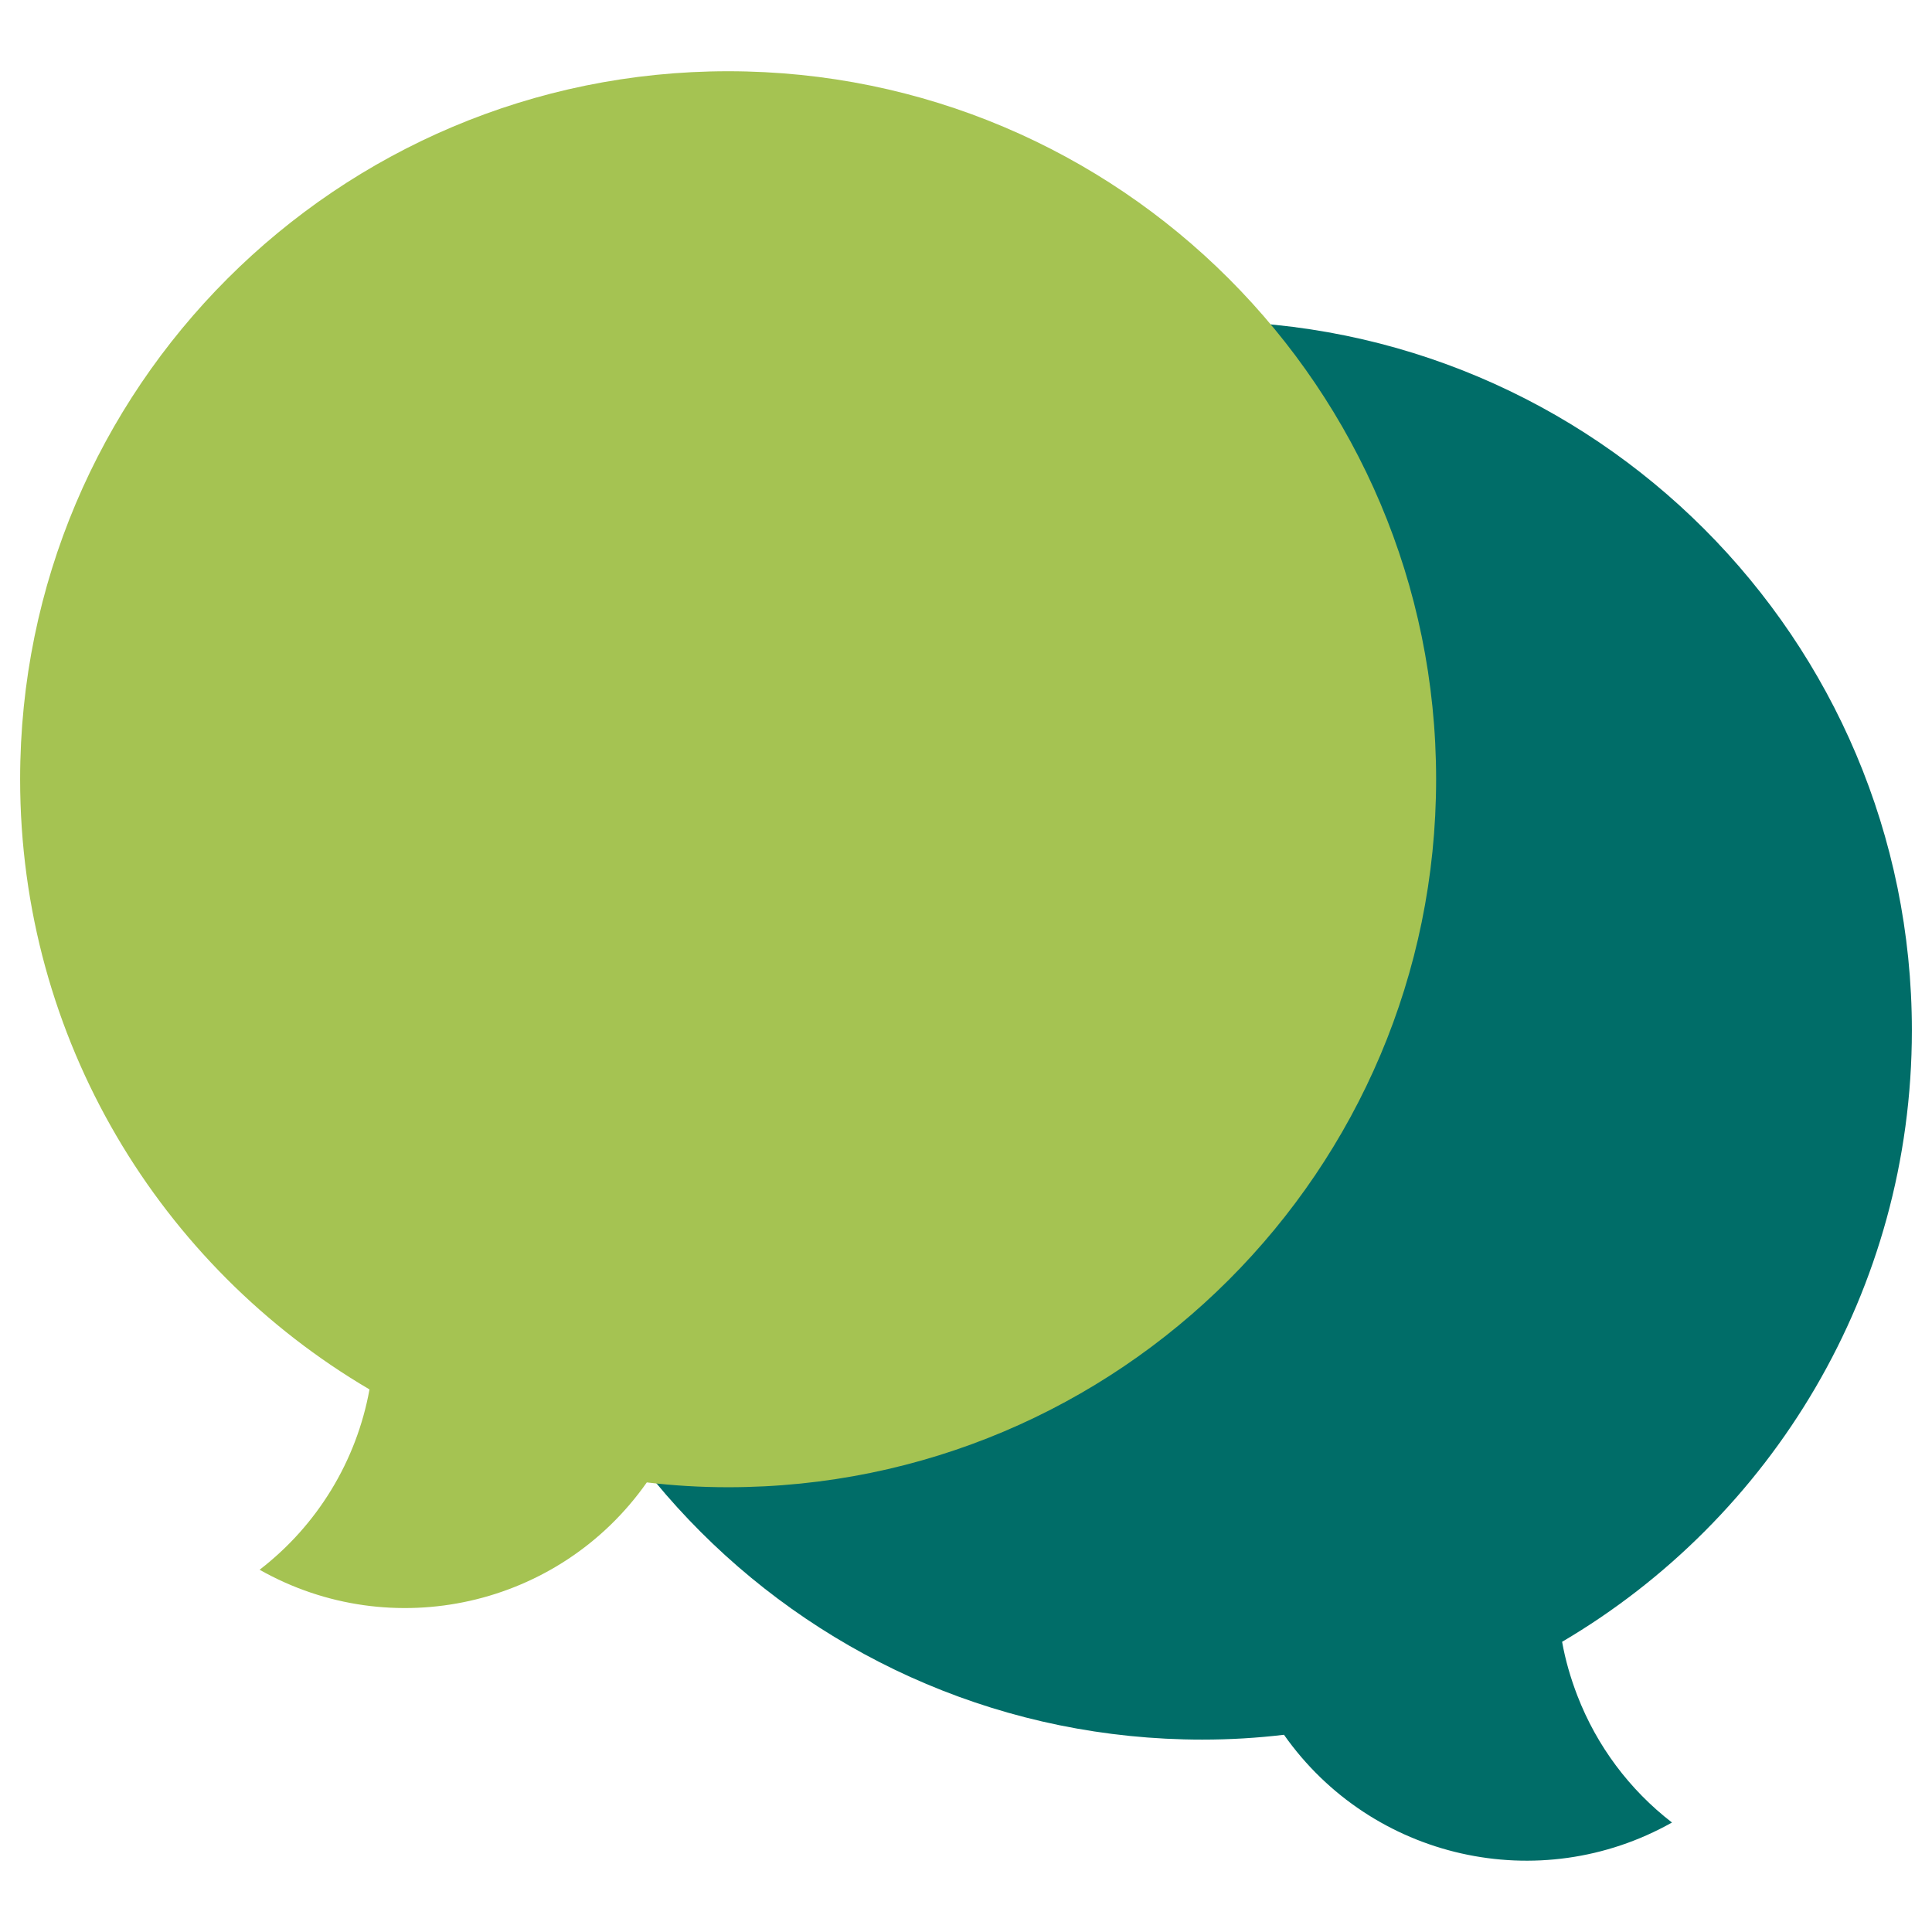
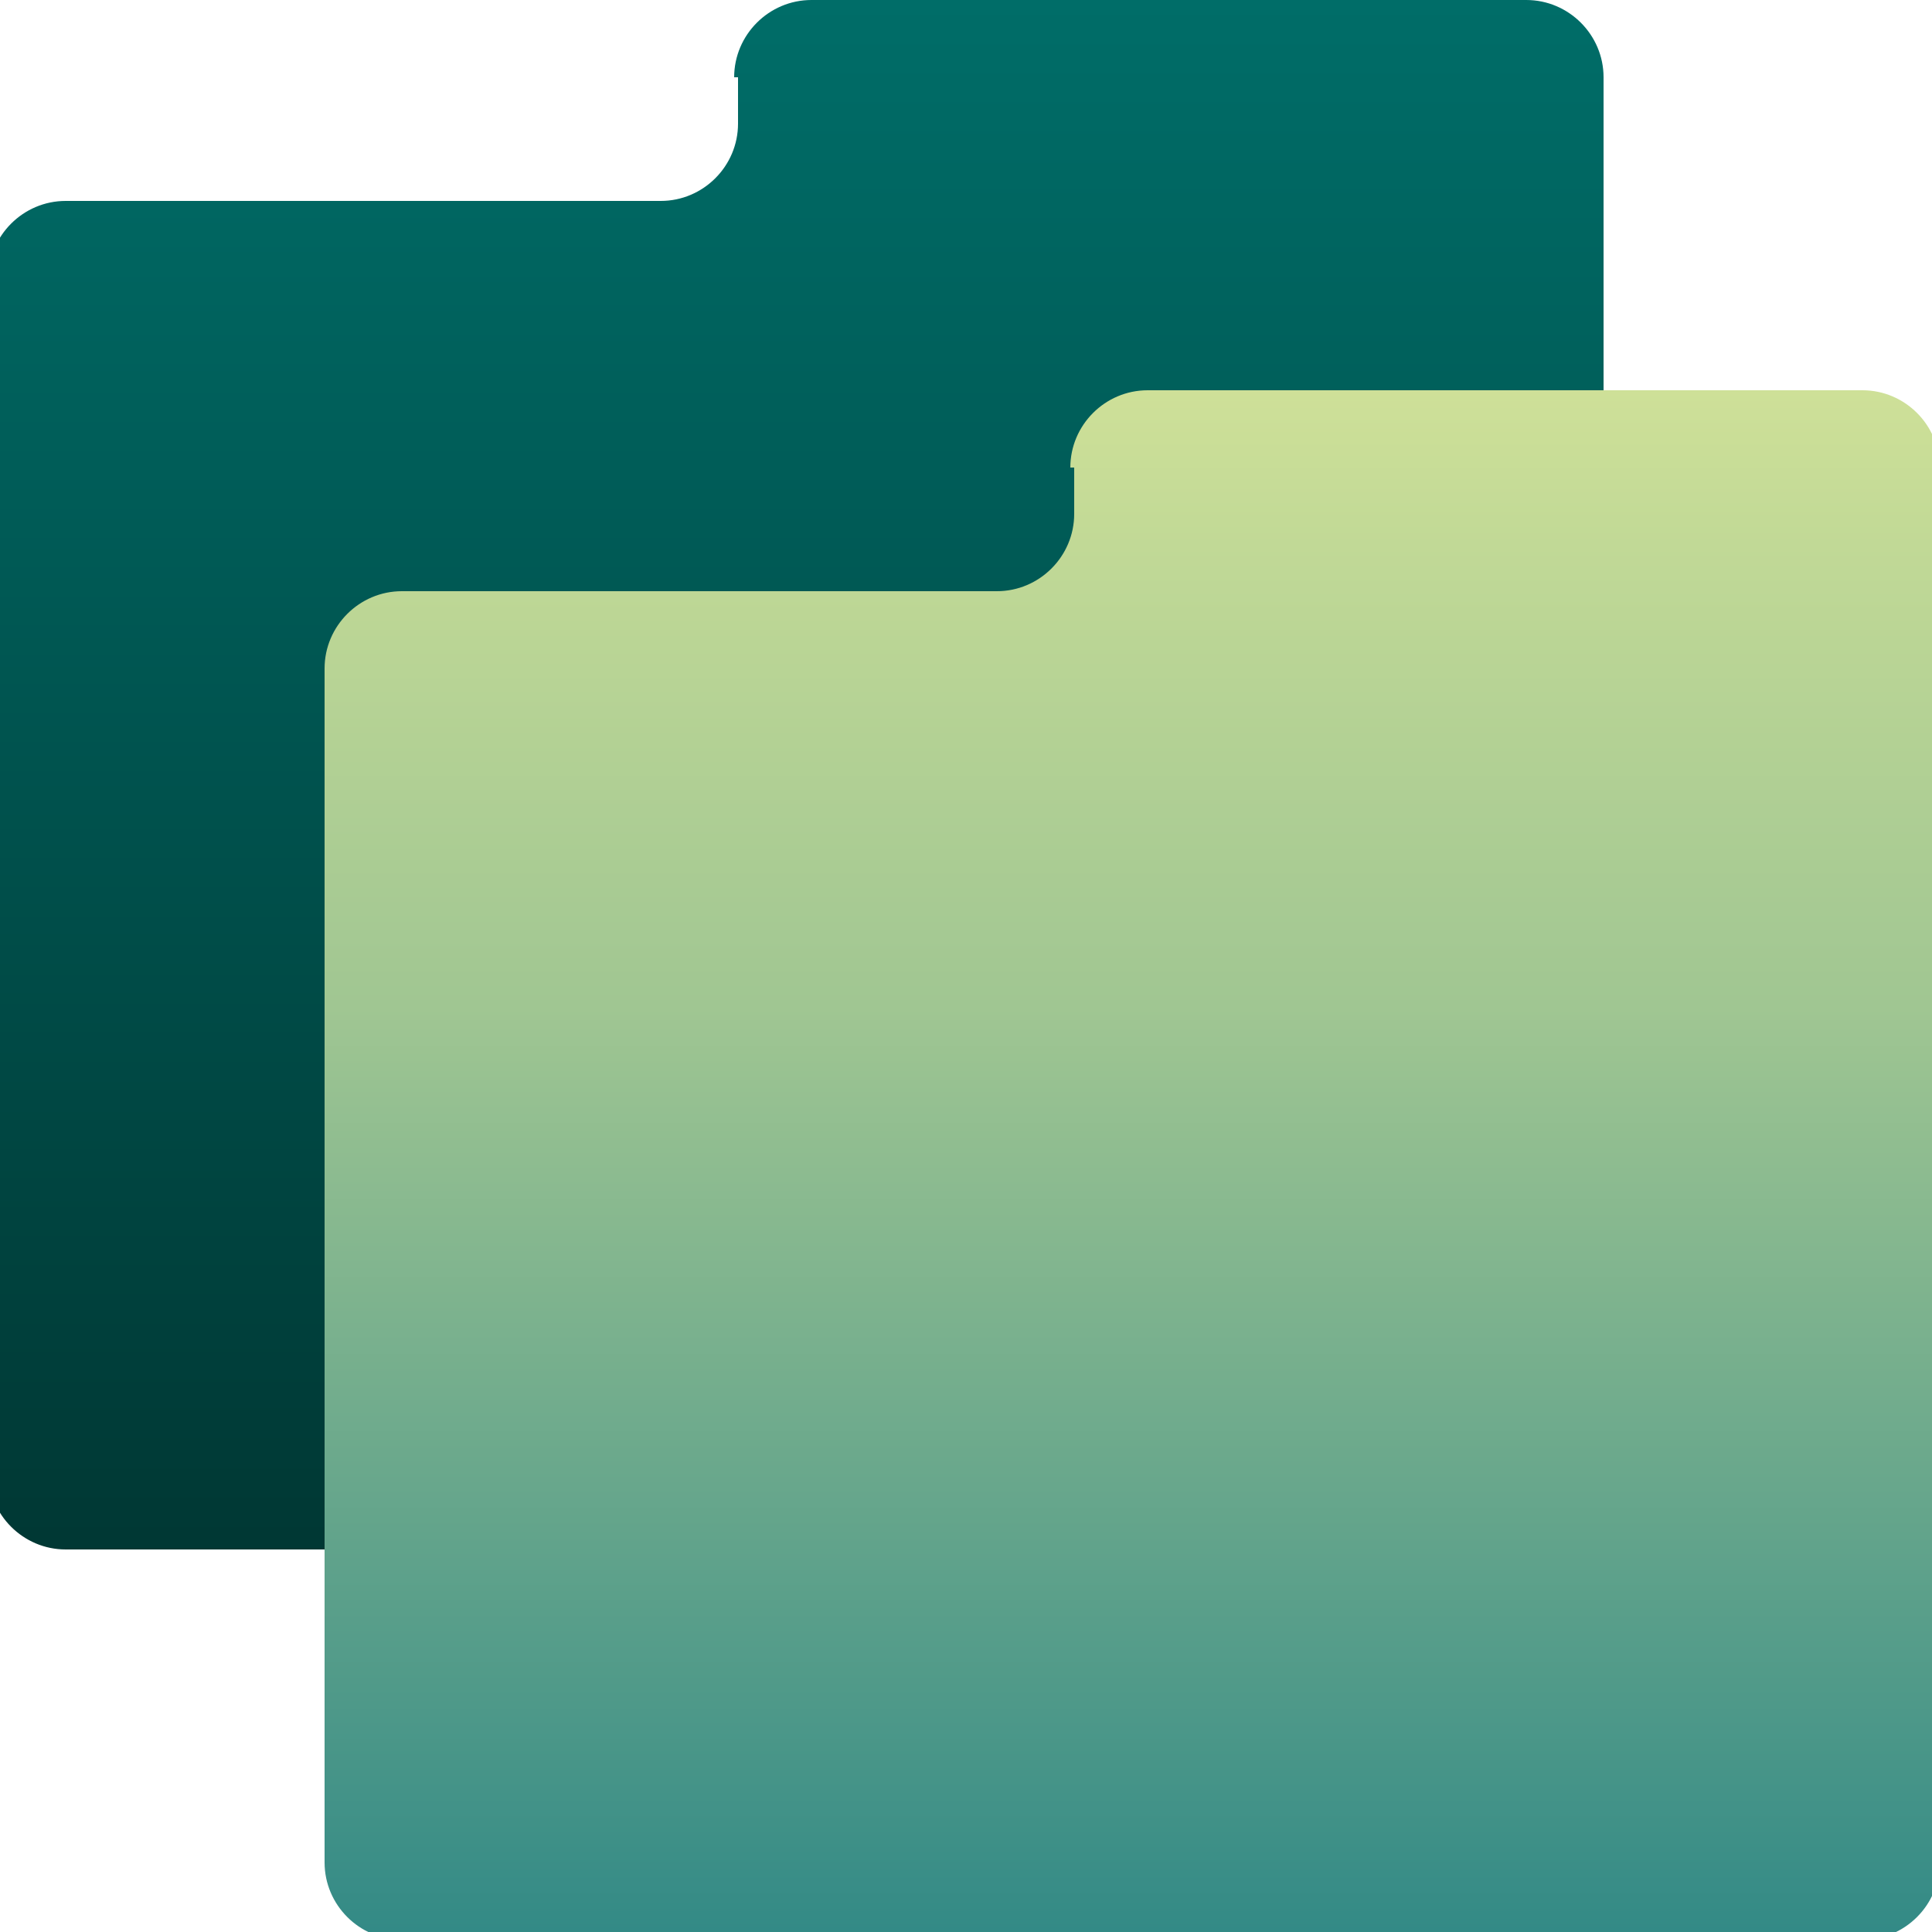
- <svg xmlns="http://www.w3.org/2000/svg" width="48" height="48" fill="none" viewBox="0 0 48 48">
-   <path fill="#006d68" d="M47.5 25.6c0-9.73-7.89-17.62-17.62-17.62S12.25 15.86 12.25 25.6s7.89 17.62 17.62 17.62c.69 0 1.36-.04 2.03-.12a7.367 7.367 0 0 0 9.64 2.18 7.3 7.3 0 0 1-2.35-3.15c-.17-.44-.3-.89-.38-1.34 5.2-3.06 8.69-8.72 8.69-15.19" />
-   <path fill="#a5c352" d="M.5 19.36C.5 9.64 8.38 1.77 18.09 1.77c9.72 0 17.59 7.88 17.59 17.59 0 9.72-7.88 17.59-17.59 17.59-.68 0-1.36-.04-2.02-.12A7.34 7.34 0 0 1 6.45 39a7.3 7.3 0 0 0 2.73-4.48C3.99 31.47.5 25.83.5 19.36" />
+ <svg xmlns="http://www.w3.org/2000/svg" id="Layer_1" version="1.1" viewBox="0 0 50 50">
+   <defs>
+     <style>
+       .st0 {
+         fill: url(#linear-gradient1);
+       }
+ 
+       .st1 {
+         fill: url(#linear-gradient);
+       }
+     </style>
+     <linearGradient id="linear-gradient" x1="20.6" y1="39.9" x2="20.6" y2="0" gradientUnits="userSpaceOnUse">
+       <stop offset="0" stop-color="#003834" />
+       <stop offset="1" stop-color="#006d68" />
+     </linearGradient>
+     <linearGradient id="linear-gradient1" x1="29.4" y1="50" x2="29.4" y2="10.1" gradientUnits="userSpaceOnUse">
+       <stop offset="0" stop-color="#338a86" />
+       <stop offset=".3" stop-color="#6aa88c" />
+       <stop offset=".6" stop-color="#a0c692" />
+       <stop offset=".9" stop-color="#c1d996" />
+       <stop offset="1" stop-color="#cee098" />
+     </linearGradient>
+   </defs>
+   <path class="st1" d="M19.1,2v1.2c0,1.1-.9,2-2,2H1.7c-1.1,0-2,.9-2,2v30.9c0,1.1.9,2,2,2h37.8c1.1,0,2-.9,2-2V2c0-1.1-.9-2-2-2h-18.5c-1.1,0-2,.9-2,2Z" />
+   <path class="st0" d="M27.8,12.1v1.2c0,1.1-.9,2-2,2h-15.4c-1.1,0-2,.9-2,2v30.9c0,1.1.9,2,2,2h37.8c1.1,0,2-.9,2-2V12.1c0-1.1-.9-2-2-2h-18.5c-1.1,0-2,.9-2,2Z" />
</svg>
